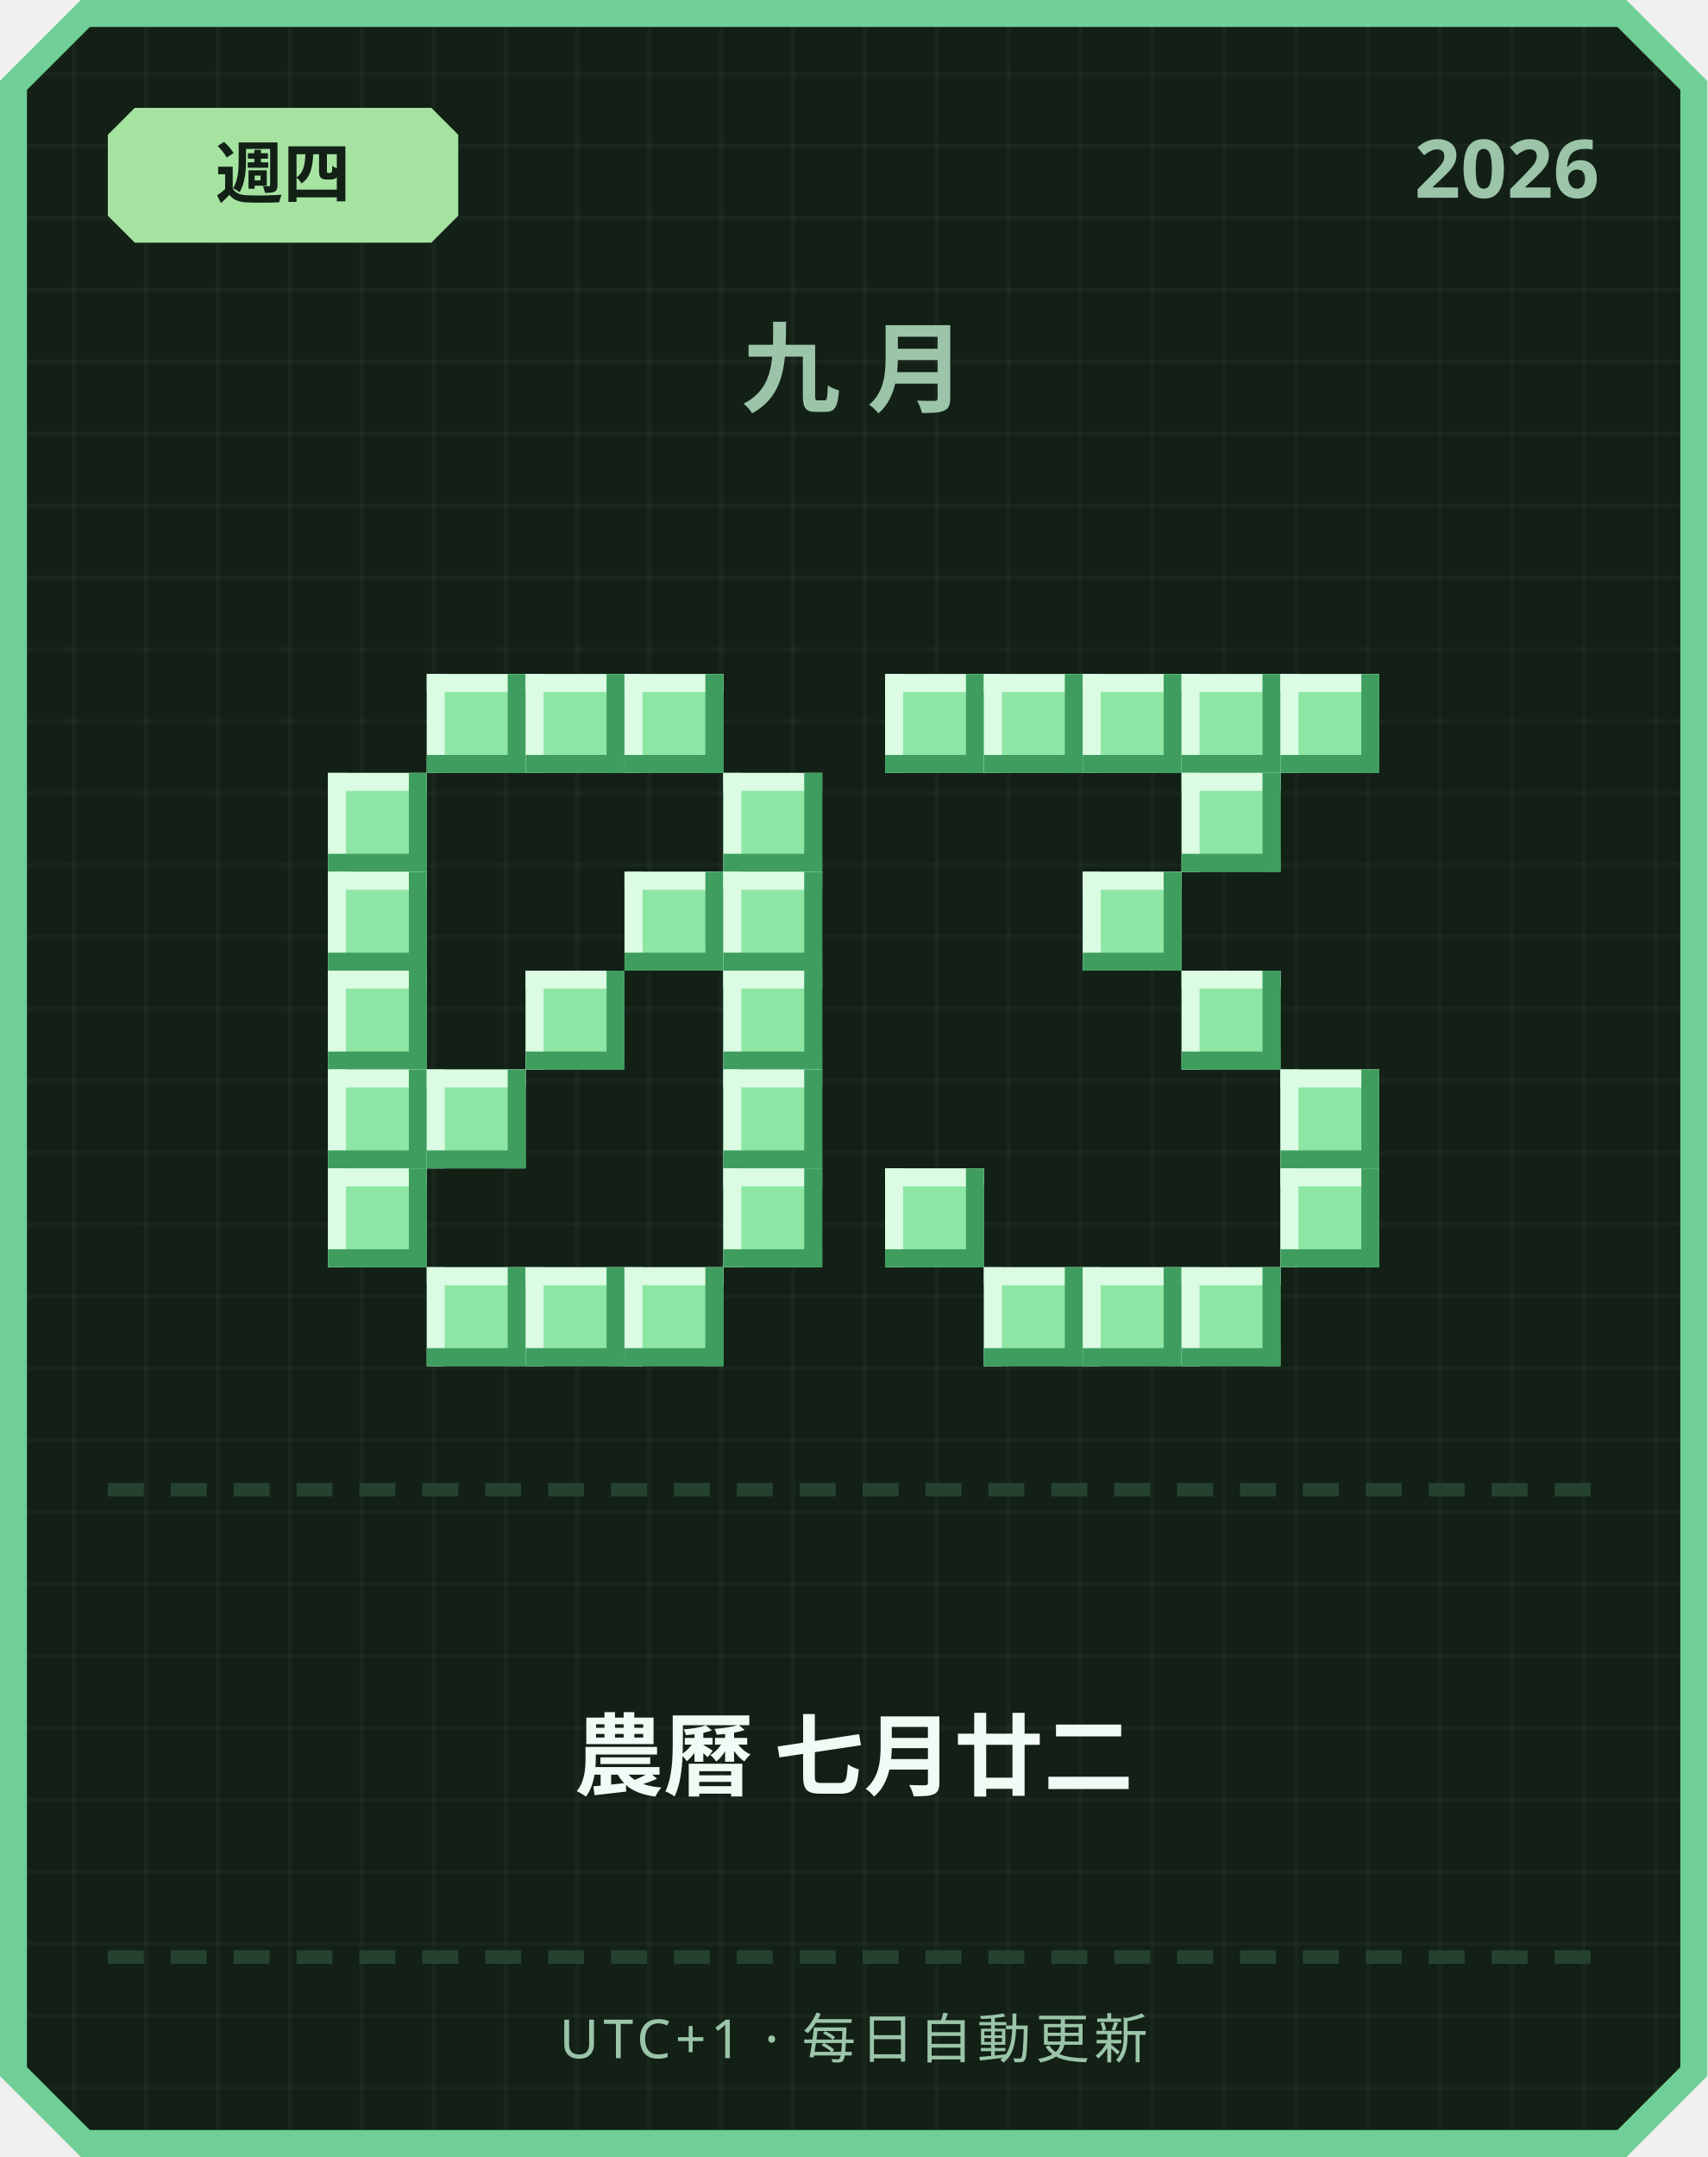
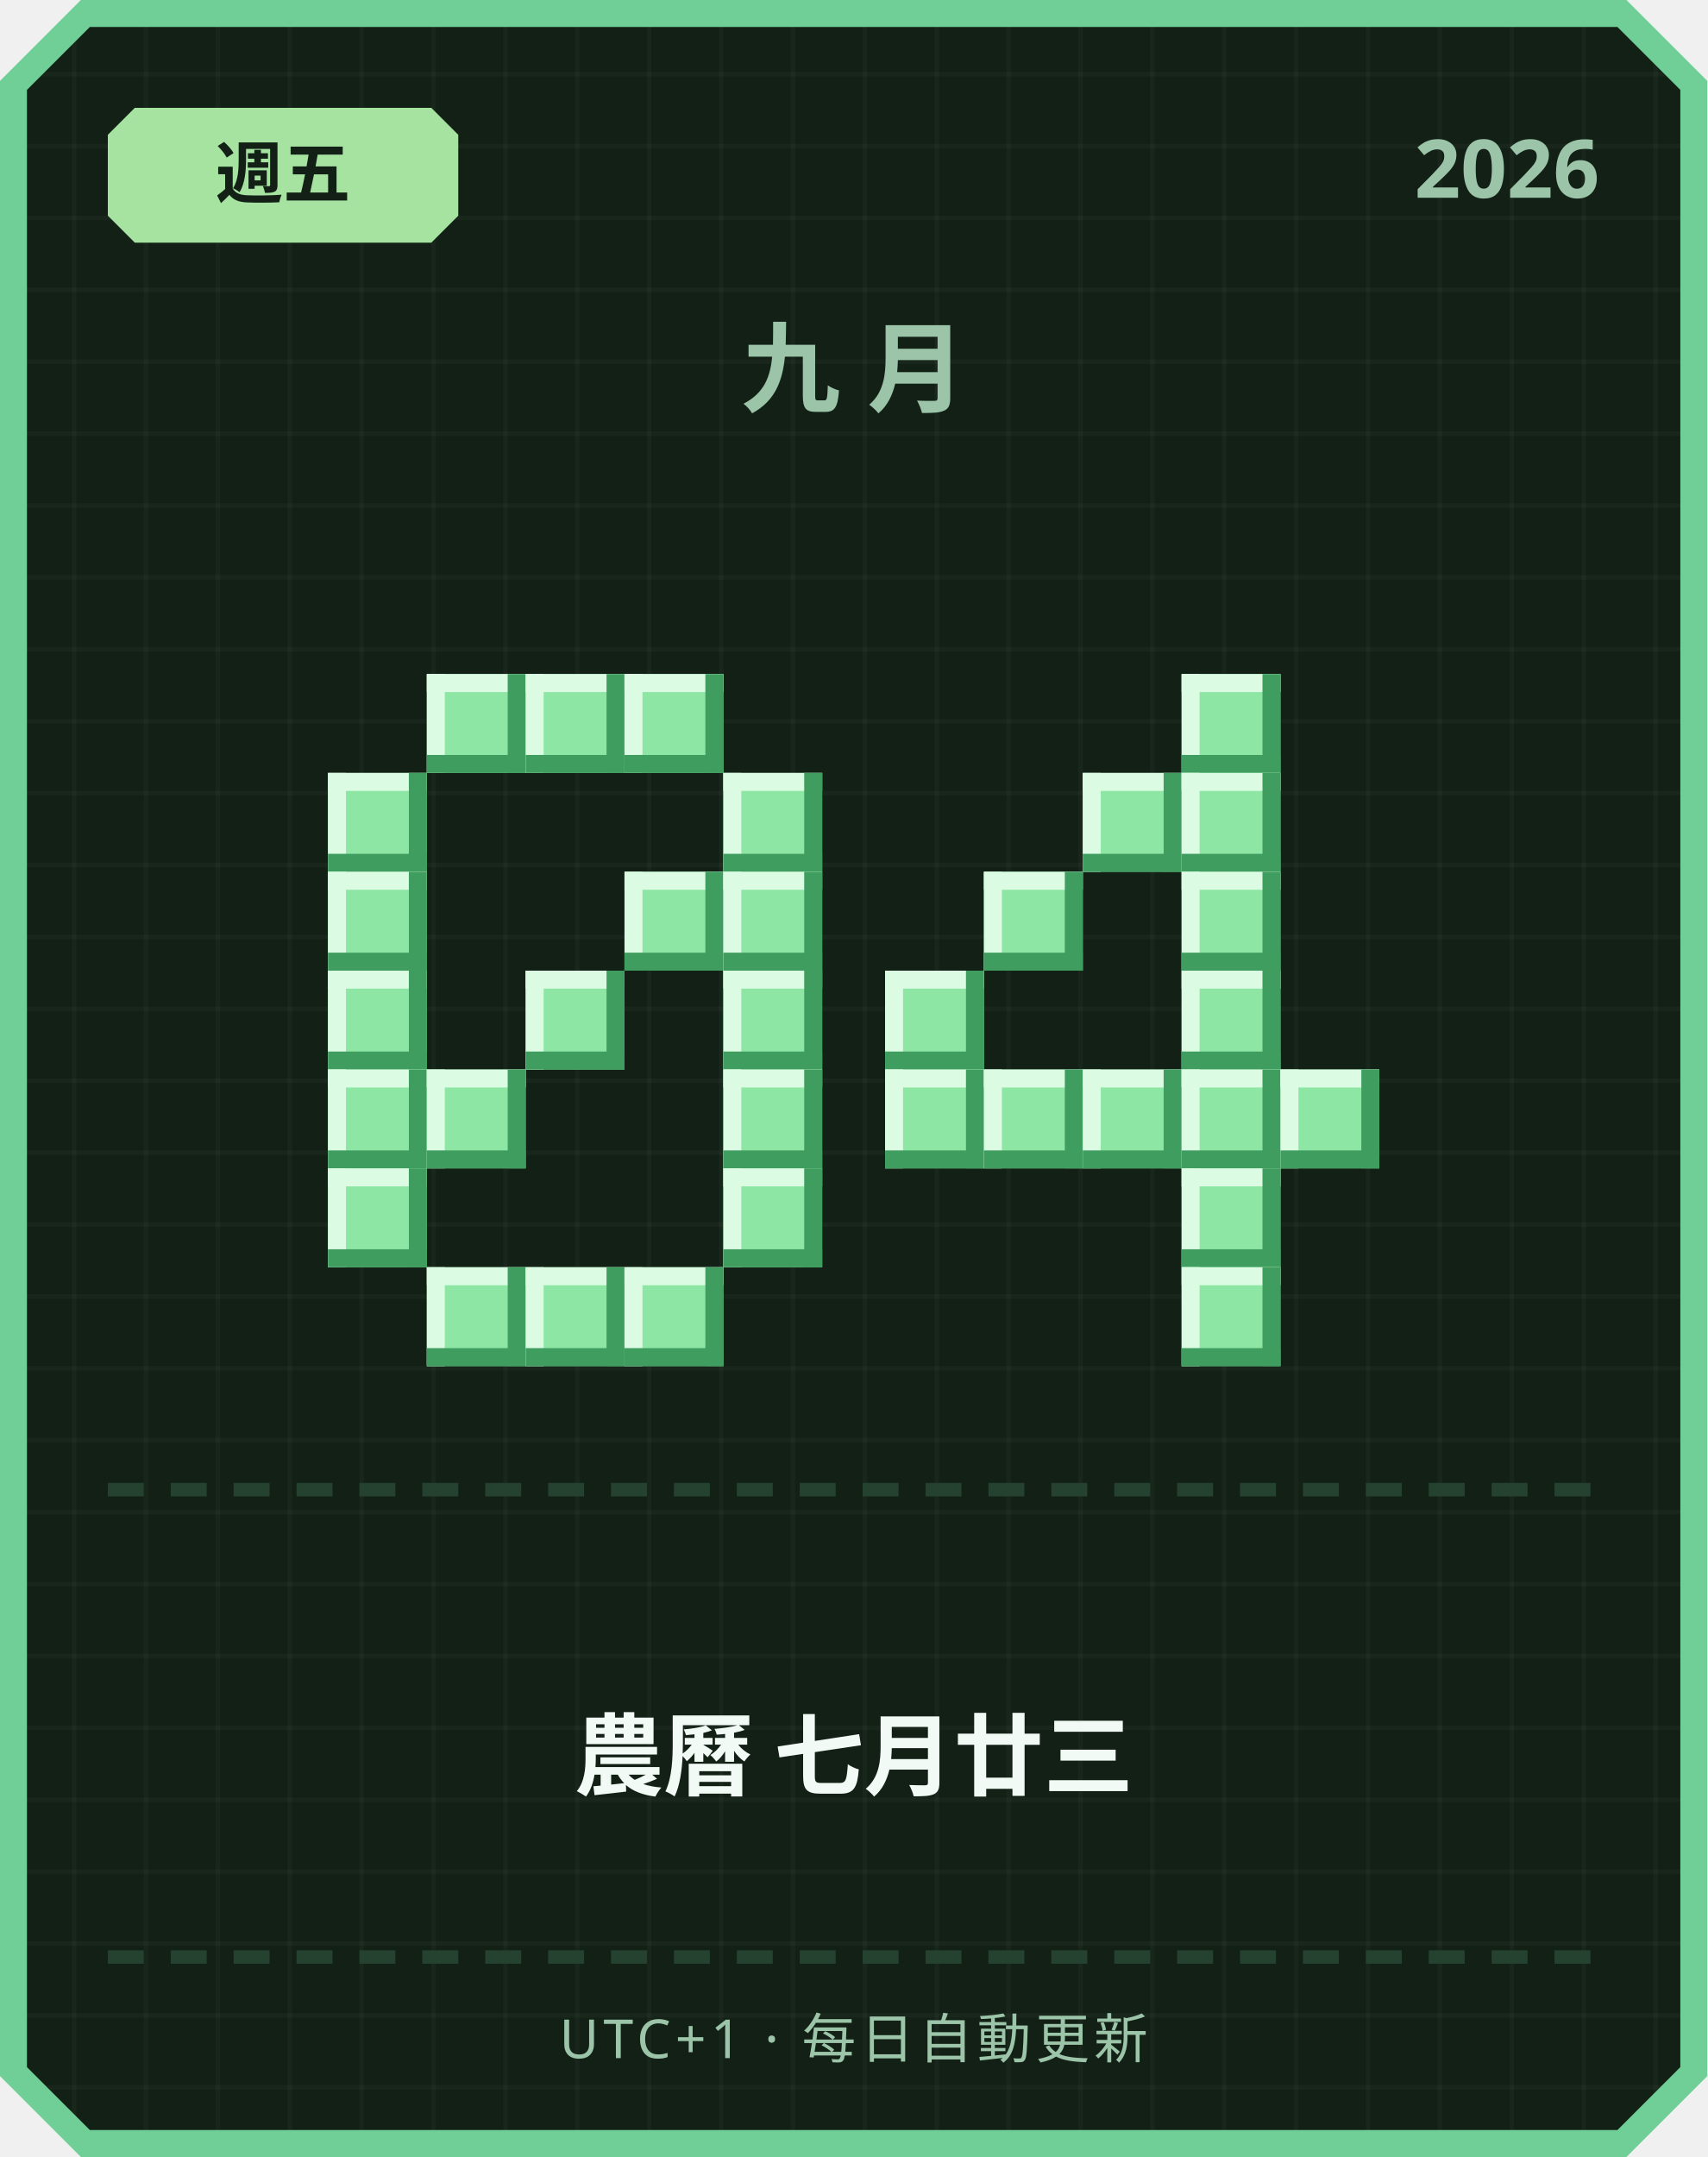
<svg xmlns="http://www.w3.org/2000/svg" width="380" height="480" viewBox="0 0 380 480">
  <defs>
    <pattern id="grid" width="16" height="16" patternUnits="userSpaceOnUse">
      <rect width="16" height="16" fill="#122016" />
      <rect width="1" height="16" fill="#ffffff" opacity="0.03" />
      <rect width="16" height="1" fill="#ffffff" opacity="0.03" />
    </pattern>
  </defs>
  <path d="M 18,0 L 362,0 L 380,18 L 380,462 L 362,480 L 18,480 L 0,462 L 0,18 Z" fill="#6fcf97" />
  <path d="M 20,6 L 360,6 L 374,20 L 374,460 L 360,474 L 20,474 L 6,460 L 6,20 Z" fill="url(#grid)" />
  <path d="M 30,24 L 96,24 L 102,30 L 102,48 L 96,54 L 30,54 L 24,48 L 24,30 Z" fill="#a6e3a1" />
-   <text x="63" y="44" text-anchor="middle" font-family="'Segoe UI', sans-serif" font-size="15" font-weight="700" fill="#122016">週四</text>
+   <text x="63" y="44" text-anchor="middle" font-family="'Segoe UI', sans-serif" font-size="15" font-weight="700" fill="#122016">週五</text>
  <text x="356" y="44" text-anchor="end" font-family="'Segoe UI', sans-serif" font-size="18" font-weight="700" fill="#9bc4a8">2026</text>
  <text x="190" y="90" text-anchor="middle" font-family="'Segoe UI', sans-serif" font-size="22" font-weight="700" letter-spacing="6" fill="#9bc4a8">九月</text>
  <rect x="95" y="150" width="22" height="22" fill="#8ee6a5" />
  <rect x="95" y="150" width="22" height="4" fill="#dbfbe3" />
  <rect x="95" y="150" width="4" height="22" fill="#dbfbe3" />
  <rect x="95" y="168" width="22" height="4" fill="#3f9e5f" />
  <rect x="113" y="150" width="4" height="22" fill="#3f9e5f" />
  <rect x="117" y="150" width="22" height="22" fill="#8ee6a5" />
  <rect x="117" y="150" width="22" height="4" fill="#dbfbe3" />
  <rect x="117" y="150" width="4" height="22" fill="#dbfbe3" />
  <rect x="117" y="168" width="22" height="4" fill="#3f9e5f" />
  <rect x="135" y="150" width="4" height="22" fill="#3f9e5f" />
  <rect x="139" y="150" width="22" height="22" fill="#8ee6a5" />
  <rect x="139" y="150" width="22" height="4" fill="#dbfbe3" />
  <rect x="139" y="150" width="4" height="22" fill="#dbfbe3" />
  <rect x="139" y="168" width="22" height="4" fill="#3f9e5f" />
  <rect x="157" y="150" width="4" height="22" fill="#3f9e5f" />
  <rect x="73" y="172" width="22" height="22" fill="#8ee6a5" />
  <rect x="73" y="172" width="22" height="4" fill="#dbfbe3" />
  <rect x="73" y="172" width="4" height="22" fill="#dbfbe3" />
  <rect x="73" y="190" width="22" height="4" fill="#3f9e5f" />
  <rect x="91" y="172" width="4" height="22" fill="#3f9e5f" />
  <rect x="161" y="172" width="22" height="22" fill="#8ee6a5" />
  <rect x="161" y="172" width="22" height="4" fill="#dbfbe3" />
  <rect x="161" y="172" width="4" height="22" fill="#dbfbe3" />
  <rect x="161" y="190" width="22" height="4" fill="#3f9e5f" />
  <rect x="179" y="172" width="4" height="22" fill="#3f9e5f" />
  <rect x="73" y="194" width="22" height="22" fill="#8ee6a5" />
  <rect x="73" y="194" width="22" height="4" fill="#dbfbe3" />
  <rect x="73" y="194" width="4" height="22" fill="#dbfbe3" />
  <rect x="73" y="212" width="22" height="4" fill="#3f9e5f" />
  <rect x="91" y="194" width="4" height="22" fill="#3f9e5f" />
  <rect x="139" y="194" width="22" height="22" fill="#8ee6a5" />
  <rect x="139" y="194" width="22" height="4" fill="#dbfbe3" />
  <rect x="139" y="194" width="4" height="22" fill="#dbfbe3" />
  <rect x="139" y="212" width="22" height="4" fill="#3f9e5f" />
  <rect x="157" y="194" width="4" height="22" fill="#3f9e5f" />
  <rect x="161" y="194" width="22" height="22" fill="#8ee6a5" />
  <rect x="161" y="194" width="22" height="4" fill="#dbfbe3" />
  <rect x="161" y="194" width="4" height="22" fill="#dbfbe3" />
  <rect x="161" y="212" width="22" height="4" fill="#3f9e5f" />
  <rect x="179" y="194" width="4" height="22" fill="#3f9e5f" />
  <rect x="73" y="216" width="22" height="22" fill="#8ee6a5" />
  <rect x="73" y="216" width="22" height="4" fill="#dbfbe3" />
  <rect x="73" y="216" width="4" height="22" fill="#dbfbe3" />
  <rect x="73" y="234" width="22" height="4" fill="#3f9e5f" />
  <rect x="91" y="216" width="4" height="22" fill="#3f9e5f" />
  <rect x="117" y="216" width="22" height="22" fill="#8ee6a5" />
  <rect x="117" y="216" width="22" height="4" fill="#dbfbe3" />
  <rect x="117" y="216" width="4" height="22" fill="#dbfbe3" />
  <rect x="117" y="234" width="22" height="4" fill="#3f9e5f" />
  <rect x="135" y="216" width="4" height="22" fill="#3f9e5f" />
  <rect x="161" y="216" width="22" height="22" fill="#8ee6a5" />
  <rect x="161" y="216" width="22" height="4" fill="#dbfbe3" />
  <rect x="161" y="216" width="4" height="22" fill="#dbfbe3" />
  <rect x="161" y="234" width="22" height="4" fill="#3f9e5f" />
  <rect x="179" y="216" width="4" height="22" fill="#3f9e5f" />
  <rect x="73" y="238" width="22" height="22" fill="#8ee6a5" />
  <rect x="73" y="238" width="22" height="4" fill="#dbfbe3" />
  <rect x="73" y="238" width="4" height="22" fill="#dbfbe3" />
  <rect x="73" y="256" width="22" height="4" fill="#3f9e5f" />
  <rect x="91" y="238" width="4" height="22" fill="#3f9e5f" />
  <rect x="95" y="238" width="22" height="22" fill="#8ee6a5" />
  <rect x="95" y="238" width="22" height="4" fill="#dbfbe3" />
  <rect x="95" y="238" width="4" height="22" fill="#dbfbe3" />
  <rect x="95" y="256" width="22" height="4" fill="#3f9e5f" />
  <rect x="113" y="238" width="4" height="22" fill="#3f9e5f" />
  <rect x="161" y="238" width="22" height="22" fill="#8ee6a5" />
  <rect x="161" y="238" width="22" height="4" fill="#dbfbe3" />
  <rect x="161" y="238" width="4" height="22" fill="#dbfbe3" />
  <rect x="161" y="256" width="22" height="4" fill="#3f9e5f" />
  <rect x="179" y="238" width="4" height="22" fill="#3f9e5f" />
  <rect x="73" y="260" width="22" height="22" fill="#8ee6a5" />
  <rect x="73" y="260" width="22" height="4" fill="#dbfbe3" />
  <rect x="73" y="260" width="4" height="22" fill="#dbfbe3" />
  <rect x="73" y="278" width="22" height="4" fill="#3f9e5f" />
  <rect x="91" y="260" width="4" height="22" fill="#3f9e5f" />
  <rect x="161" y="260" width="22" height="22" fill="#8ee6a5" />
  <rect x="161" y="260" width="22" height="4" fill="#dbfbe3" />
  <rect x="161" y="260" width="4" height="22" fill="#dbfbe3" />
  <rect x="161" y="278" width="22" height="4" fill="#3f9e5f" />
  <rect x="179" y="260" width="4" height="22" fill="#3f9e5f" />
  <rect x="95" y="282" width="22" height="22" fill="#8ee6a5" />
  <rect x="95" y="282" width="22" height="4" fill="#dbfbe3" />
  <rect x="95" y="282" width="4" height="22" fill="#dbfbe3" />
  <rect x="95" y="300" width="22" height="4" fill="#3f9e5f" />
  <rect x="113" y="282" width="4" height="22" fill="#3f9e5f" />
  <rect x="117" y="282" width="22" height="22" fill="#8ee6a5" />
  <rect x="117" y="282" width="22" height="4" fill="#dbfbe3" />
  <rect x="117" y="282" width="4" height="22" fill="#dbfbe3" />
  <rect x="117" y="300" width="22" height="4" fill="#3f9e5f" />
  <rect x="135" y="282" width="4" height="22" fill="#3f9e5f" />
  <rect x="139" y="282" width="22" height="22" fill="#8ee6a5" />
  <rect x="139" y="282" width="22" height="4" fill="#dbfbe3" />
  <rect x="139" y="282" width="4" height="22" fill="#dbfbe3" />
  <rect x="139" y="300" width="22" height="4" fill="#3f9e5f" />
  <rect x="157" y="282" width="4" height="22" fill="#3f9e5f" />
-   <rect x="197" y="150" width="22" height="22" fill="#8ee6a5" />
-   <rect x="197" y="150" width="22" height="4" fill="#dbfbe3" />
-   <rect x="197" y="150" width="4" height="22" fill="#dbfbe3" />
-   <rect x="197" y="168" width="22" height="4" fill="#3f9e5f" />
-   <rect x="215" y="150" width="4" height="22" fill="#3f9e5f" />
-   <rect x="219" y="150" width="22" height="22" fill="#8ee6a5" />
-   <rect x="219" y="150" width="22" height="4" fill="#dbfbe3" />
-   <rect x="219" y="150" width="4" height="22" fill="#dbfbe3" />
-   <rect x="219" y="168" width="22" height="4" fill="#3f9e5f" />
-   <rect x="237" y="150" width="4" height="22" fill="#3f9e5f" />
-   <rect x="241" y="150" width="22" height="22" fill="#8ee6a5" />
-   <rect x="241" y="150" width="22" height="4" fill="#dbfbe3" />
-   <rect x="241" y="150" width="4" height="22" fill="#dbfbe3" />
-   <rect x="241" y="168" width="22" height="4" fill="#3f9e5f" />
-   <rect x="259" y="150" width="4" height="22" fill="#3f9e5f" />
  <rect x="263" y="150" width="22" height="22" fill="#8ee6a5" />
  <rect x="263" y="150" width="22" height="4" fill="#dbfbe3" />
  <rect x="263" y="150" width="4" height="22" fill="#dbfbe3" />
  <rect x="263" y="168" width="22" height="4" fill="#3f9e5f" />
  <rect x="281" y="150" width="4" height="22" fill="#3f9e5f" />
-   <rect x="285" y="150" width="22" height="22" fill="#8ee6a5" />
-   <rect x="285" y="150" width="22" height="4" fill="#dbfbe3" />
-   <rect x="285" y="150" width="4" height="22" fill="#dbfbe3" />
-   <rect x="285" y="168" width="22" height="4" fill="#3f9e5f" />
-   <rect x="303" y="150" width="4" height="22" fill="#3f9e5f" />
+   <rect x="241" y="172" width="22" height="22" fill="#8ee6a5" />
+   <rect x="241" y="172" width="22" height="4" fill="#dbfbe3" />
+   <rect x="241" y="172" width="4" height="22" fill="#dbfbe3" />
+   <rect x="241" y="190" width="22" height="4" fill="#3f9e5f" />
+   <rect x="259" y="172" width="4" height="22" fill="#3f9e5f" />
  <rect x="263" y="172" width="22" height="22" fill="#8ee6a5" />
  <rect x="263" y="172" width="22" height="4" fill="#dbfbe3" />
  <rect x="263" y="172" width="4" height="22" fill="#dbfbe3" />
  <rect x="263" y="190" width="22" height="4" fill="#3f9e5f" />
  <rect x="281" y="172" width="4" height="22" fill="#3f9e5f" />
-   <rect x="241" y="194" width="22" height="22" fill="#8ee6a5" />
-   <rect x="241" y="194" width="22" height="4" fill="#dbfbe3" />
-   <rect x="241" y="194" width="4" height="22" fill="#dbfbe3" />
-   <rect x="241" y="212" width="22" height="4" fill="#3f9e5f" />
-   <rect x="259" y="194" width="4" height="22" fill="#3f9e5f" />
+   <rect x="219" y="194" width="22" height="22" fill="#8ee6a5" />
+   <rect x="219" y="194" width="22" height="4" fill="#dbfbe3" />
+   <rect x="219" y="194" width="4" height="22" fill="#dbfbe3" />
+   <rect x="219" y="212" width="22" height="4" fill="#3f9e5f" />
+   <rect x="237" y="194" width="4" height="22" fill="#3f9e5f" />
+   <rect x="263" y="194" width="22" height="22" fill="#8ee6a5" />
+   <rect x="263" y="194" width="22" height="4" fill="#dbfbe3" />
+   <rect x="263" y="194" width="4" height="22" fill="#dbfbe3" />
+   <rect x="263" y="212" width="22" height="4" fill="#3f9e5f" />
+   <rect x="281" y="194" width="4" height="22" fill="#3f9e5f" />
+   <rect x="197" y="216" width="22" height="22" fill="#8ee6a5" />
+   <rect x="197" y="216" width="22" height="4" fill="#dbfbe3" />
+   <rect x="197" y="216" width="4" height="22" fill="#dbfbe3" />
+   <rect x="197" y="234" width="22" height="4" fill="#3f9e5f" />
+   <rect x="215" y="216" width="4" height="22" fill="#3f9e5f" />
  <rect x="263" y="216" width="22" height="22" fill="#8ee6a5" />
  <rect x="263" y="216" width="22" height="4" fill="#dbfbe3" />
  <rect x="263" y="216" width="4" height="22" fill="#dbfbe3" />
  <rect x="263" y="234" width="22" height="4" fill="#3f9e5f" />
  <rect x="281" y="216" width="4" height="22" fill="#3f9e5f" />
+   <rect x="197" y="238" width="22" height="22" fill="#8ee6a5" />
+   <rect x="197" y="238" width="22" height="4" fill="#dbfbe3" />
+   <rect x="197" y="238" width="4" height="22" fill="#dbfbe3" />
+   <rect x="197" y="256" width="22" height="4" fill="#3f9e5f" />
+   <rect x="215" y="238" width="4" height="22" fill="#3f9e5f" />
+   <rect x="219" y="238" width="22" height="22" fill="#8ee6a5" />
+   <rect x="219" y="238" width="22" height="4" fill="#dbfbe3" />
+   <rect x="219" y="238" width="4" height="22" fill="#dbfbe3" />
+   <rect x="219" y="256" width="22" height="4" fill="#3f9e5f" />
+   <rect x="237" y="238" width="4" height="22" fill="#3f9e5f" />
+   <rect x="241" y="238" width="22" height="22" fill="#8ee6a5" />
+   <rect x="241" y="238" width="22" height="4" fill="#dbfbe3" />
+   <rect x="241" y="238" width="4" height="22" fill="#dbfbe3" />
+   <rect x="241" y="256" width="22" height="4" fill="#3f9e5f" />
+   <rect x="259" y="238" width="4" height="22" fill="#3f9e5f" />
+   <rect x="263" y="238" width="22" height="22" fill="#8ee6a5" />
+   <rect x="263" y="238" width="22" height="4" fill="#dbfbe3" />
+   <rect x="263" y="238" width="4" height="22" fill="#dbfbe3" />
+   <rect x="263" y="256" width="22" height="4" fill="#3f9e5f" />
+   <rect x="281" y="238" width="4" height="22" fill="#3f9e5f" />
  <rect x="285" y="238" width="22" height="22" fill="#8ee6a5" />
  <rect x="285" y="238" width="22" height="4" fill="#dbfbe3" />
  <rect x="285" y="238" width="4" height="22" fill="#dbfbe3" />
  <rect x="285" y="256" width="22" height="4" fill="#3f9e5f" />
  <rect x="303" y="238" width="4" height="22" fill="#3f9e5f" />
-   <rect x="197" y="260" width="22" height="22" fill="#8ee6a5" />
-   <rect x="197" y="260" width="22" height="4" fill="#dbfbe3" />
-   <rect x="197" y="260" width="4" height="22" fill="#dbfbe3" />
-   <rect x="197" y="278" width="22" height="4" fill="#3f9e5f" />
-   <rect x="215" y="260" width="4" height="22" fill="#3f9e5f" />
-   <rect x="285" y="260" width="22" height="22" fill="#8ee6a5" />
-   <rect x="285" y="260" width="22" height="4" fill="#dbfbe3" />
-   <rect x="285" y="260" width="4" height="22" fill="#dbfbe3" />
-   <rect x="285" y="278" width="22" height="4" fill="#3f9e5f" />
-   <rect x="303" y="260" width="4" height="22" fill="#3f9e5f" />
-   <rect x="219" y="282" width="22" height="22" fill="#8ee6a5" />
-   <rect x="219" y="282" width="22" height="4" fill="#dbfbe3" />
-   <rect x="219" y="282" width="4" height="22" fill="#dbfbe3" />
-   <rect x="219" y="300" width="22" height="4" fill="#3f9e5f" />
-   <rect x="237" y="282" width="4" height="22" fill="#3f9e5f" />
-   <rect x="241" y="282" width="22" height="22" fill="#8ee6a5" />
-   <rect x="241" y="282" width="22" height="4" fill="#dbfbe3" />
-   <rect x="241" y="282" width="4" height="22" fill="#dbfbe3" />
-   <rect x="241" y="300" width="22" height="4" fill="#3f9e5f" />
-   <rect x="259" y="282" width="4" height="22" fill="#3f9e5f" />
+   <rect x="263" y="260" width="22" height="22" fill="#8ee6a5" />
+   <rect x="263" y="260" width="22" height="4" fill="#dbfbe3" />
+   <rect x="263" y="260" width="4" height="22" fill="#dbfbe3" />
+   <rect x="263" y="278" width="22" height="4" fill="#3f9e5f" />
+   <rect x="281" y="260" width="4" height="22" fill="#3f9e5f" />
  <rect x="263" y="282" width="22" height="22" fill="#8ee6a5" />
  <rect x="263" y="282" width="22" height="4" fill="#dbfbe3" />
  <rect x="263" y="282" width="4" height="22" fill="#dbfbe3" />
  <rect x="263" y="300" width="22" height="4" fill="#3f9e5f" />
  <rect x="281" y="282" width="4" height="22" fill="#3f9e5f" />
  <rect x="24" y="330" width="8" height="3" fill="#254230" />
  <rect x="38" y="330" width="8" height="3" fill="#254230" />
  <rect x="52" y="330" width="8" height="3" fill="#254230" />
  <rect x="66" y="330" width="8" height="3" fill="#254230" />
  <rect x="80" y="330" width="8" height="3" fill="#254230" />
  <rect x="94" y="330" width="8" height="3" fill="#254230" />
  <rect x="108" y="330" width="8" height="3" fill="#254230" />
  <rect x="122" y="330" width="8" height="3" fill="#254230" />
  <rect x="136" y="330" width="8" height="3" fill="#254230" />
  <rect x="150" y="330" width="8" height="3" fill="#254230" />
  <rect x="164" y="330" width="8" height="3" fill="#254230" />
  <rect x="178" y="330" width="8" height="3" fill="#254230" />
  <rect x="192" y="330" width="8" height="3" fill="#254230" />
  <rect x="206" y="330" width="8" height="3" fill="#254230" />
  <rect x="220" y="330" width="8" height="3" fill="#254230" />
  <rect x="234" y="330" width="8" height="3" fill="#254230" />
  <rect x="248" y="330" width="8" height="3" fill="#254230" />
  <rect x="262" y="330" width="8" height="3" fill="#254230" />
  <rect x="276" y="330" width="8" height="3" fill="#254230" />
  <rect x="290" y="330" width="8" height="3" fill="#254230" />
  <rect x="304" y="330" width="8" height="3" fill="#254230" />
  <rect x="318" y="330" width="8" height="3" fill="#254230" />
  <rect x="332" y="330" width="8" height="3" fill="#254230" />
  <rect x="346" y="330" width="8" height="3" fill="#254230" />
-   <text x="190" y="398" text-anchor="middle" font-family="'Segoe UI', 'Microsoft JhengHei', sans-serif" font-size="20" font-weight="700" fill="#f1faf4">農曆 七月廿二</text>
+   <text x="190" y="398" text-anchor="middle" font-family="'Segoe UI', 'Microsoft JhengHei', sans-serif" font-size="20" font-weight="700" fill="#f1faf4">農曆 七月廿三</text>
  <rect x="24" y="434" width="8" height="3" fill="#254230" />
  <rect x="38" y="434" width="8" height="3" fill="#254230" />
  <rect x="52" y="434" width="8" height="3" fill="#254230" />
  <rect x="66" y="434" width="8" height="3" fill="#254230" />
  <rect x="80" y="434" width="8" height="3" fill="#254230" />
  <rect x="94" y="434" width="8" height="3" fill="#254230" />
  <rect x="108" y="434" width="8" height="3" fill="#254230" />
  <rect x="122" y="434" width="8" height="3" fill="#254230" />
  <rect x="136" y="434" width="8" height="3" fill="#254230" />
  <rect x="150" y="434" width="8" height="3" fill="#254230" />
  <rect x="164" y="434" width="8" height="3" fill="#254230" />
  <rect x="178" y="434" width="8" height="3" fill="#254230" />
  <rect x="192" y="434" width="8" height="3" fill="#254230" />
  <rect x="206" y="434" width="8" height="3" fill="#254230" />
  <rect x="220" y="434" width="8" height="3" fill="#254230" />
  <rect x="234" y="434" width="8" height="3" fill="#254230" />
  <rect x="248" y="434" width="8" height="3" fill="#254230" />
  <rect x="262" y="434" width="8" height="3" fill="#254230" />
  <rect x="276" y="434" width="8" height="3" fill="#254230" />
  <rect x="290" y="434" width="8" height="3" fill="#254230" />
  <rect x="304" y="434" width="8" height="3" fill="#254230" />
  <rect x="318" y="434" width="8" height="3" fill="#254230" />
  <rect x="332" y="434" width="8" height="3" fill="#254230" />
  <rect x="346" y="434" width="8" height="3" fill="#254230" />
  <text x="190" y="458" text-anchor="middle" font-family="'Segoe UI', sans-serif" font-size="12" letter-spacing="1" fill="#9bc4a8">UTC+1 · 每日自動更新</text>
</svg>
